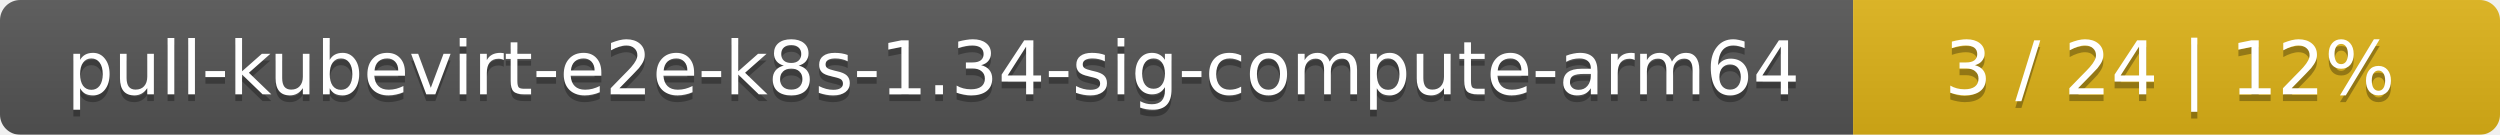
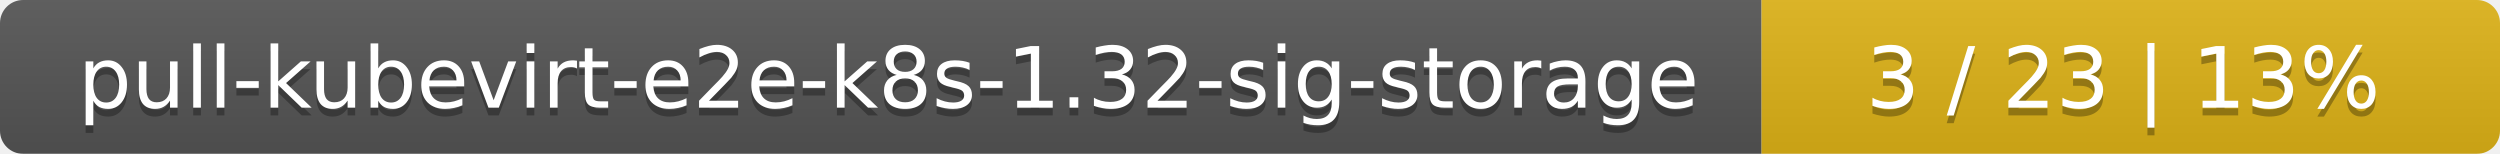
- <svg xmlns="http://www.w3.org/2000/svg" width="371" height="20">
+ <svg xmlns="http://www.w3.org/2000/svg" width="325" height="20">
  <linearGradient id="smooth" x2="0" y2="100%">
    <stop offset="0" stop-color="#bbb" stop-opacity=".1" />
    <stop offset="1" stop-opacity=".1" />
  </linearGradient>
  <mask id="round">
-     <rect width="371" height="20" rx="3" fill="#fff" />
+     <rect width="325" height="20" rx="3" fill="#fff" />
  </mask>
  <g mask="url(#round)">
-     <rect width="275" height="20" fill="#555" />
-     <rect x="275" width="96" height="20" fill="#dfb317" />
-     <rect width="371" height="20" fill="url(#smooth)" />
+     <rect width="229" height="20" fill="#555" />
+     <rect x="229" width="96" height="20" fill="#dfb317" />
+     <rect width="325" height="20" fill="url(#smooth)" />
  </g>
  <g fill="#fff" text-anchor="middle" font-family="DejaVu Sans,Verdana,Geneva,sans-serif" font-size="11">
-     <text x="138.5" y="15" fill="#010101" fill-opacity=".3">pull-kubevirt-e2e-k8s-1.34-sig-compute-arm64</text>
-     <text x="138.5" y="14">pull-kubevirt-e2e-k8s-1.34-sig-compute-arm64</text>
-     <text x="322" y="15" fill="#010101" fill-opacity=".3">3 / 24    |    12%</text>
-     <text x="322" y="14">3 / 24    |    12%</text>
+     <text x="115.5" y="15" fill="#010101" fill-opacity=".3">pull-kubevirt-e2e-k8s-1.32-sig-storage</text>
+     <text x="115.5" y="14">pull-kubevirt-e2e-k8s-1.32-sig-storage</text>
+     <text x="276" y="15" fill="#010101" fill-opacity=".3">3 / 23    |    13%</text>
+     <text x="276" y="14">3 / 23    |    13%</text>
  </g>
</svg>
